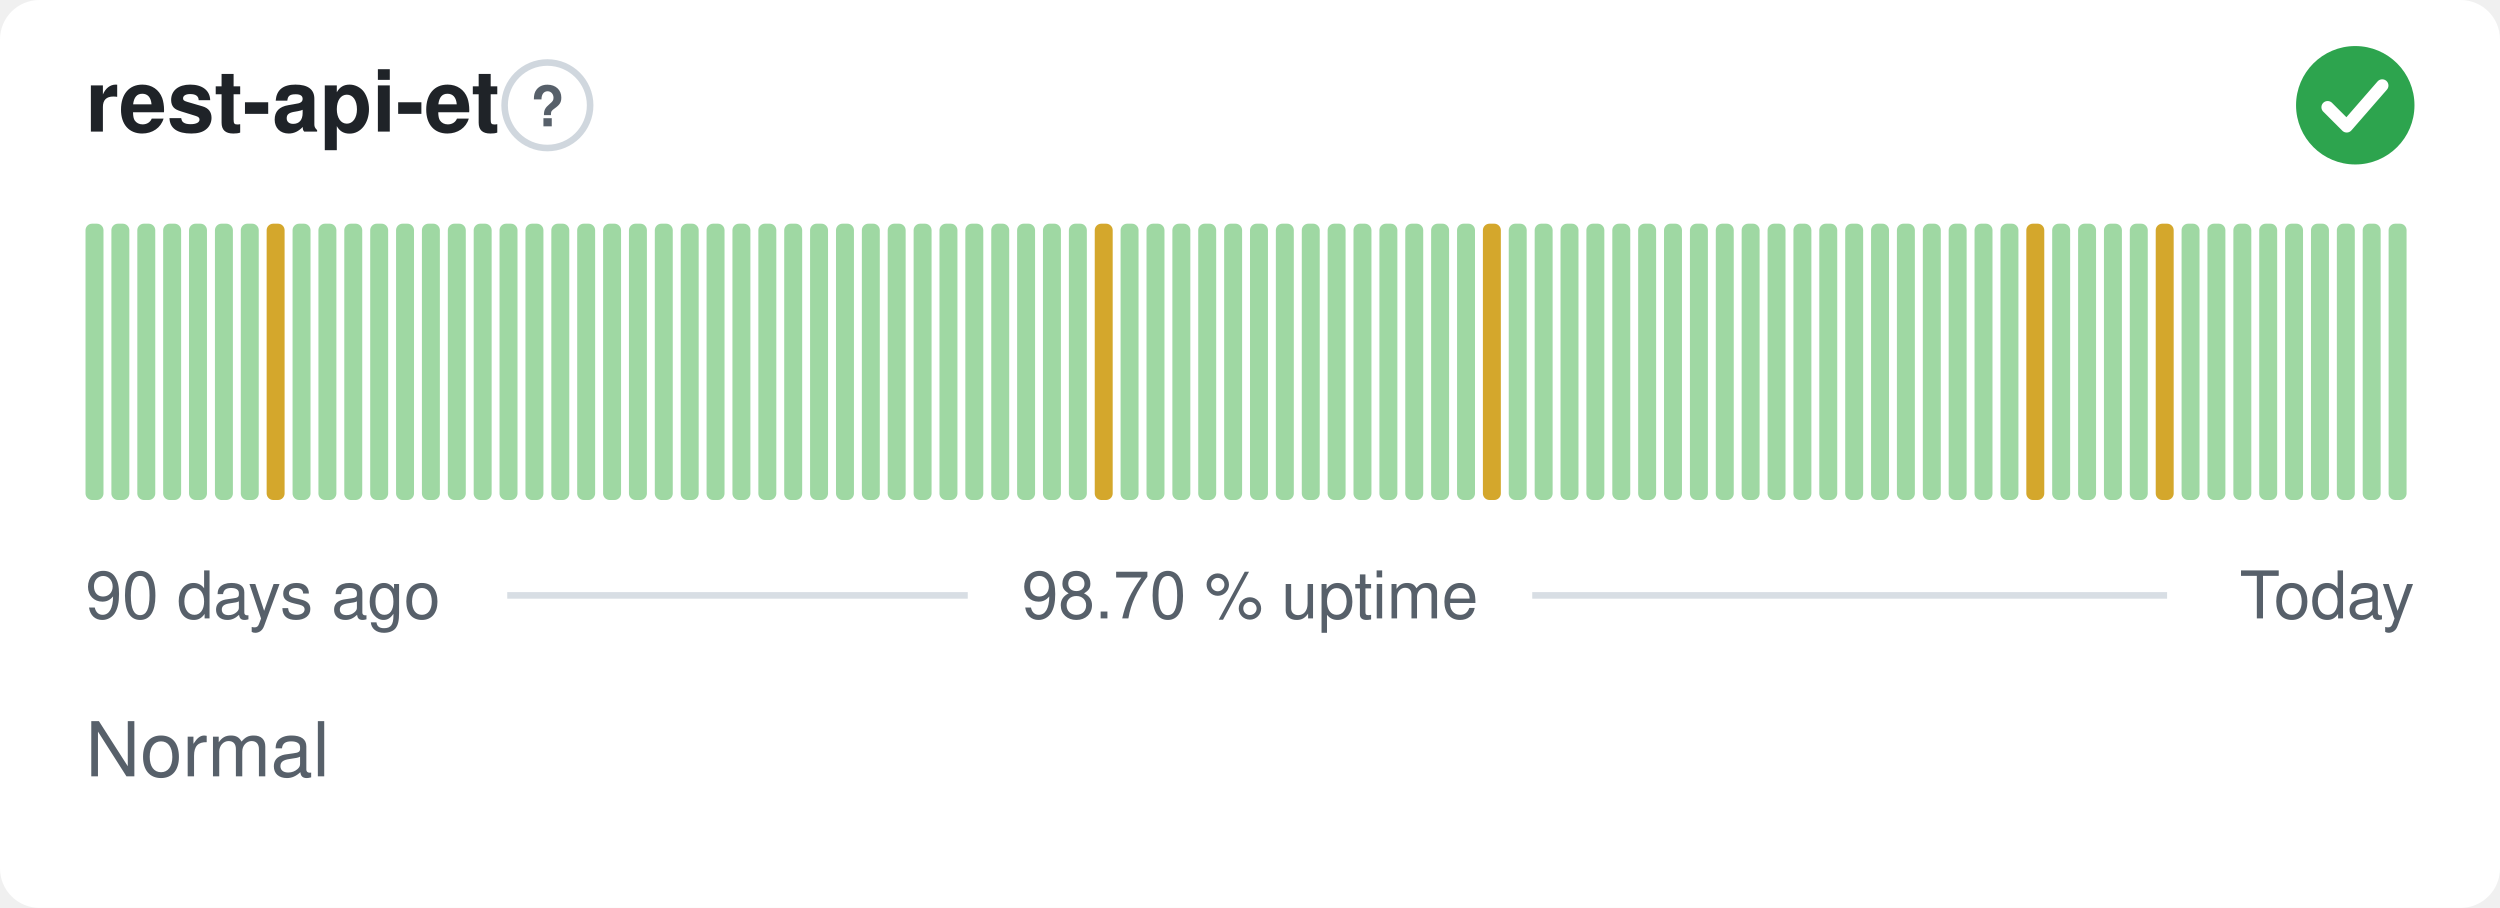
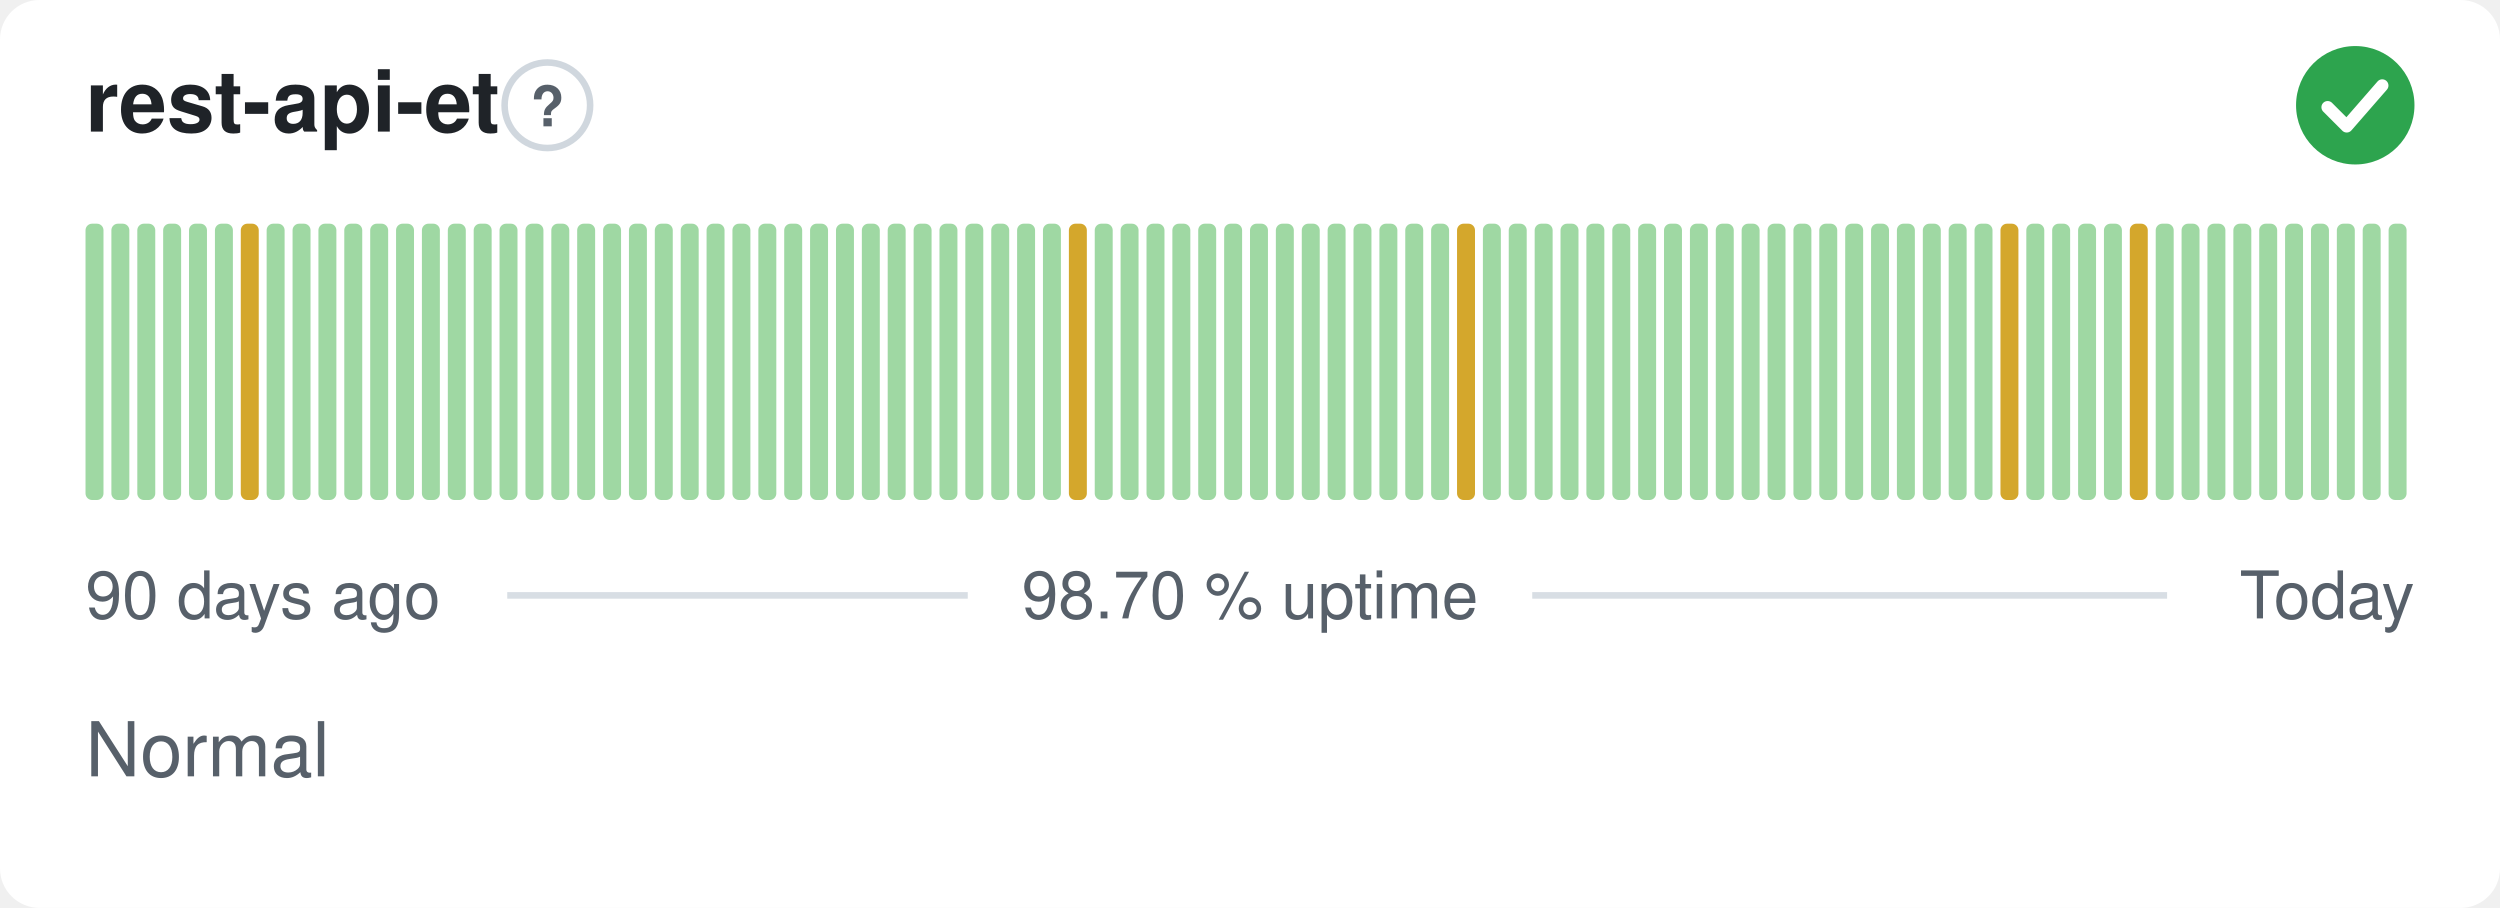
<svg xmlns="http://www.w3.org/2000/svg" width="380" height="138" viewBox="0 0 380 138" role="img" aria-label="rest-api-et: Normal, 98.70 % uptime over the last 90 days" font-family="-apple-system,BlinkMacSystemFont,'Segoe UI',Helvetica,Arial,sans-serif">
  <style>
    @media (prefers-color-scheme: dark) {
      .bg { fill: #0d1117 }
      .title { fill: #e6edf3 }
      .muted { fill: #8b949e }
      .hint { stroke: #30363d }
      .rule { stroke: #30363d }
      .nodata { fill: #21262d }
    }
  </style>
  <rect class="bg" width="380" height="138" rx="6" fill="#ffffff" />
  <text class="title" x="13" y="20" font-size="13" font-weight="600" fill="#1f2328">rest-api-et</text>
  <circle class="hint" cx="83.2" cy="16" r="6.5" fill="none" stroke="#d0d7de" stroke-width="1" />
  <text class="muted" x="83.2" y="19.2" text-anchor="middle" font-size="8.5" font-weight="700" fill="#57606a">?</text>
  <circle cx="358" cy="16" r="9" fill="#2da44e" />
  <path d="M353.80 16.30l2.90 2.90 5.40 -6.20" fill="none" stroke="#fff" stroke-width="1.89" stroke-linecap="round" stroke-linejoin="round" />
  <rect x="13.00" y="34.00" width="2.73" height="42.00" rx="1" fill="#9fd8a3" />
  <rect x="16.93" y="34.00" width="2.73" height="42.00" rx="1" fill="#9fd8a3" />
  <rect x="20.87" y="34.00" width="2.73" height="42.00" rx="1" fill="#9fd8a3" />
  <rect x="24.80" y="34.00" width="2.73" height="42.00" rx="1" fill="#9fd8a3" />
  <rect x="28.73" y="34.00" width="2.73" height="42.00" rx="1" fill="#9fd8a3" />
  <rect x="32.67" y="34.00" width="2.73" height="42.00" rx="1" fill="#9fd8a3" />
-   <rect x="36.60" y="34.00" width="2.73" height="42.00" rx="1" fill="#9fd8a3" />
-   <rect x="40.53" y="34.00" width="2.73" height="42.00" rx="1" fill="#d4a72c" />
+   <rect x="36.60" y="34.00" width="2.73" height="42.00" rx="1" fill="#d4a72c" />
+   <rect x="40.53" y="34.00" width="2.73" height="42.00" rx="1" fill="#9fd8a3" />
  <rect x="44.47" y="34.00" width="2.73" height="42.00" rx="1" fill="#9fd8a3" />
  <rect x="48.40" y="34.00" width="2.73" height="42.00" rx="1" fill="#9fd8a3" />
  <rect x="52.33" y="34.00" width="2.73" height="42.00" rx="1" fill="#9fd8a3" />
  <rect x="56.27" y="34.00" width="2.73" height="42.00" rx="1" fill="#9fd8a3" />
  <rect x="60.20" y="34.00" width="2.73" height="42.00" rx="1" fill="#9fd8a3" />
  <rect x="64.13" y="34.00" width="2.73" height="42.00" rx="1" fill="#9fd8a3" />
  <rect x="68.07" y="34.00" width="2.73" height="42.00" rx="1" fill="#9fd8a3" />
  <rect x="72.00" y="34.00" width="2.73" height="42.00" rx="1" fill="#9fd8a3" />
  <rect x="75.93" y="34.00" width="2.73" height="42.00" rx="1" fill="#9fd8a3" />
  <rect x="79.87" y="34.00" width="2.73" height="42.00" rx="1" fill="#9fd8a3" />
  <rect x="83.80" y="34.00" width="2.73" height="42.00" rx="1" fill="#9fd8a3" />
  <rect x="87.73" y="34.00" width="2.73" height="42.00" rx="1" fill="#9fd8a3" />
  <rect x="91.67" y="34.00" width="2.73" height="42.00" rx="1" fill="#9fd8a3" />
  <rect x="95.60" y="34.00" width="2.73" height="42.00" rx="1" fill="#9fd8a3" />
  <rect x="99.53" y="34.00" width="2.73" height="42.00" rx="1" fill="#9fd8a3" />
  <rect x="103.47" y="34.00" width="2.73" height="42.00" rx="1" fill="#9fd8a3" />
  <rect x="107.40" y="34.00" width="2.73" height="42.00" rx="1" fill="#9fd8a3" />
  <rect x="111.33" y="34.00" width="2.73" height="42.00" rx="1" fill="#9fd8a3" />
  <rect x="115.27" y="34.00" width="2.73" height="42.00" rx="1" fill="#9fd8a3" />
  <rect x="119.20" y="34.00" width="2.73" height="42.00" rx="1" fill="#9fd8a3" />
  <rect x="123.13" y="34.00" width="2.73" height="42.00" rx="1" fill="#9fd8a3" />
  <rect x="127.07" y="34.00" width="2.73" height="42.00" rx="1" fill="#9fd8a3" />
  <rect x="131.00" y="34.00" width="2.73" height="42.00" rx="1" fill="#9fd8a3" />
  <rect x="134.93" y="34.00" width="2.73" height="42.00" rx="1" fill="#9fd8a3" />
  <rect x="138.87" y="34.00" width="2.73" height="42.00" rx="1" fill="#9fd8a3" />
  <rect x="142.80" y="34.00" width="2.73" height="42.00" rx="1" fill="#9fd8a3" />
  <rect x="146.73" y="34.00" width="2.73" height="42.00" rx="1" fill="#9fd8a3" />
  <rect x="150.67" y="34.00" width="2.73" height="42.00" rx="1" fill="#9fd8a3" />
  <rect x="154.60" y="34.00" width="2.73" height="42.00" rx="1" fill="#9fd8a3" />
  <rect x="158.53" y="34.00" width="2.73" height="42.00" rx="1" fill="#9fd8a3" />
-   <rect x="162.47" y="34.00" width="2.73" height="42.00" rx="1" fill="#9fd8a3" />
-   <rect x="166.40" y="34.00" width="2.73" height="42.00" rx="1" fill="#d4a72c" />
+   <rect x="162.47" y="34.00" width="2.73" height="42.00" rx="1" fill="#d4a72c" />
+   <rect x="166.40" y="34.00" width="2.73" height="42.00" rx="1" fill="#9fd8a3" />
  <rect x="170.33" y="34.00" width="2.73" height="42.00" rx="1" fill="#9fd8a3" />
  <rect x="174.27" y="34.00" width="2.73" height="42.00" rx="1" fill="#9fd8a3" />
  <rect x="178.20" y="34.00" width="2.73" height="42.00" rx="1" fill="#9fd8a3" />
  <rect x="182.13" y="34.00" width="2.73" height="42.00" rx="1" fill="#9fd8a3" />
  <rect x="186.07" y="34.00" width="2.73" height="42.00" rx="1" fill="#9fd8a3" />
  <rect x="190.00" y="34.00" width="2.73" height="42.00" rx="1" fill="#9fd8a3" />
  <rect x="193.93" y="34.00" width="2.73" height="42.00" rx="1" fill="#9fd8a3" />
  <rect x="197.87" y="34.00" width="2.73" height="42.00" rx="1" fill="#9fd8a3" />
  <rect x="201.80" y="34.00" width="2.73" height="42.00" rx="1" fill="#9fd8a3" />
  <rect x="205.73" y="34.00" width="2.73" height="42.00" rx="1" fill="#9fd8a3" />
  <rect x="209.67" y="34.00" width="2.73" height="42.00" rx="1" fill="#9fd8a3" />
  <rect x="213.60" y="34.00" width="2.73" height="42.00" rx="1" fill="#9fd8a3" />
  <rect x="217.53" y="34.00" width="2.73" height="42.00" rx="1" fill="#9fd8a3" />
-   <rect x="221.47" y="34.00" width="2.73" height="42.00" rx="1" fill="#9fd8a3" />
-   <rect x="225.40" y="34.00" width="2.73" height="42.00" rx="1" fill="#d4a72c" />
+   <rect x="221.47" y="34.00" width="2.73" height="42.00" rx="1" fill="#d4a72c" />
+   <rect x="225.40" y="34.00" width="2.73" height="42.00" rx="1" fill="#9fd8a3" />
  <rect x="229.33" y="34.00" width="2.73" height="42.00" rx="1" fill="#9fd8a3" />
  <rect x="233.27" y="34.00" width="2.73" height="42.00" rx="1" fill="#9fd8a3" />
  <rect x="237.20" y="34.00" width="2.73" height="42.00" rx="1" fill="#9fd8a3" />
  <rect x="241.13" y="34.00" width="2.73" height="42.00" rx="1" fill="#9fd8a3" />
  <rect x="245.07" y="34.00" width="2.73" height="42.00" rx="1" fill="#9fd8a3" />
  <rect x="249.00" y="34.00" width="2.73" height="42.00" rx="1" fill="#9fd8a3" />
  <rect x="252.93" y="34.00" width="2.73" height="42.00" rx="1" fill="#9fd8a3" />
  <rect x="256.87" y="34.00" width="2.73" height="42.00" rx="1" fill="#9fd8a3" />
  <rect x="260.80" y="34.00" width="2.73" height="42.00" rx="1" fill="#9fd8a3" />
  <rect x="264.73" y="34.00" width="2.73" height="42.00" rx="1" fill="#9fd8a3" />
  <rect x="268.67" y="34.00" width="2.73" height="42.00" rx="1" fill="#9fd8a3" />
  <rect x="272.60" y="34.00" width="2.73" height="42.00" rx="1" fill="#9fd8a3" />
  <rect x="276.53" y="34.00" width="2.73" height="42.00" rx="1" fill="#9fd8a3" />
  <rect x="280.47" y="34.00" width="2.73" height="42.00" rx="1" fill="#9fd8a3" />
  <rect x="284.40" y="34.00" width="2.73" height="42.00" rx="1" fill="#9fd8a3" />
  <rect x="288.33" y="34.00" width="2.73" height="42.00" rx="1" fill="#9fd8a3" />
  <rect x="292.27" y="34.00" width="2.73" height="42.00" rx="1" fill="#9fd8a3" />
  <rect x="296.20" y="34.00" width="2.73" height="42.00" rx="1" fill="#9fd8a3" />
  <rect x="300.13" y="34.00" width="2.73" height="42.00" rx="1" fill="#9fd8a3" />
-   <rect x="304.07" y="34.00" width="2.73" height="42.00" rx="1" fill="#9fd8a3" />
-   <rect x="308.00" y="34.00" width="2.73" height="42.00" rx="1" fill="#d4a72c" />
+   <rect x="304.07" y="34.00" width="2.73" height="42.00" rx="1" fill="#d4a72c" />
+   <rect x="308.00" y="34.00" width="2.73" height="42.00" rx="1" fill="#9fd8a3" />
  <rect x="311.93" y="34.00" width="2.73" height="42.00" rx="1" fill="#9fd8a3" />
  <rect x="315.87" y="34.00" width="2.73" height="42.00" rx="1" fill="#9fd8a3" />
  <rect x="319.80" y="34.00" width="2.73" height="42.00" rx="1" fill="#9fd8a3" />
-   <rect x="323.73" y="34.00" width="2.73" height="42.00" rx="1" fill="#9fd8a3" />
-   <rect x="327.67" y="34.00" width="2.73" height="42.00" rx="1" fill="#d4a72c" />
+   <rect x="323.73" y="34.00" width="2.73" height="42.00" rx="1" fill="#d4a72c" />
+   <rect x="327.67" y="34.00" width="2.73" height="42.00" rx="1" fill="#9fd8a3" />
  <rect x="331.60" y="34.00" width="2.73" height="42.00" rx="1" fill="#9fd8a3" />
  <rect x="335.53" y="34.00" width="2.73" height="42.00" rx="1" fill="#9fd8a3" />
  <rect x="339.47" y="34.00" width="2.73" height="42.00" rx="1" fill="#9fd8a3" />
  <rect x="343.40" y="34.00" width="2.73" height="42.00" rx="1" fill="#9fd8a3" />
  <rect x="347.33" y="34.00" width="2.73" height="42.00" rx="1" fill="#9fd8a3" />
  <rect x="351.27" y="34.00" width="2.73" height="42.00" rx="1" fill="#9fd8a3" />
  <rect x="355.20" y="34.00" width="2.73" height="42.00" rx="1" fill="#9fd8a3" />
  <rect x="359.13" y="34.00" width="2.73" height="42.00" rx="1" fill="#9fd8a3" />
  <rect x="363.07" y="34.00" width="2.73" height="42.00" rx="1" fill="#9fd8a3" />
  <text class="muted" x="13" y="94" font-size="10" fill="#57606a">90 days ago</text>
  <text class="muted" x="190" y="94" text-anchor="middle" font-size="10" fill="#57606a">98.70 % uptime</text>
  <text class="muted" x="367" y="94" text-anchor="end" font-size="10" fill="#57606a">Today</text>
  <line class="rule" x1="77.1" y1="90.5" x2="147.1" y2="90.5" stroke="#d8dee4" stroke-width="1" />
  <line class="rule" x1="232.9" y1="90.5" x2="329.4" y2="90.5" stroke="#d8dee4" stroke-width="1" />
  <text class="muted" x="13" y="118" font-size="11.5" fill="#57606a">Normal</text>
</svg>
